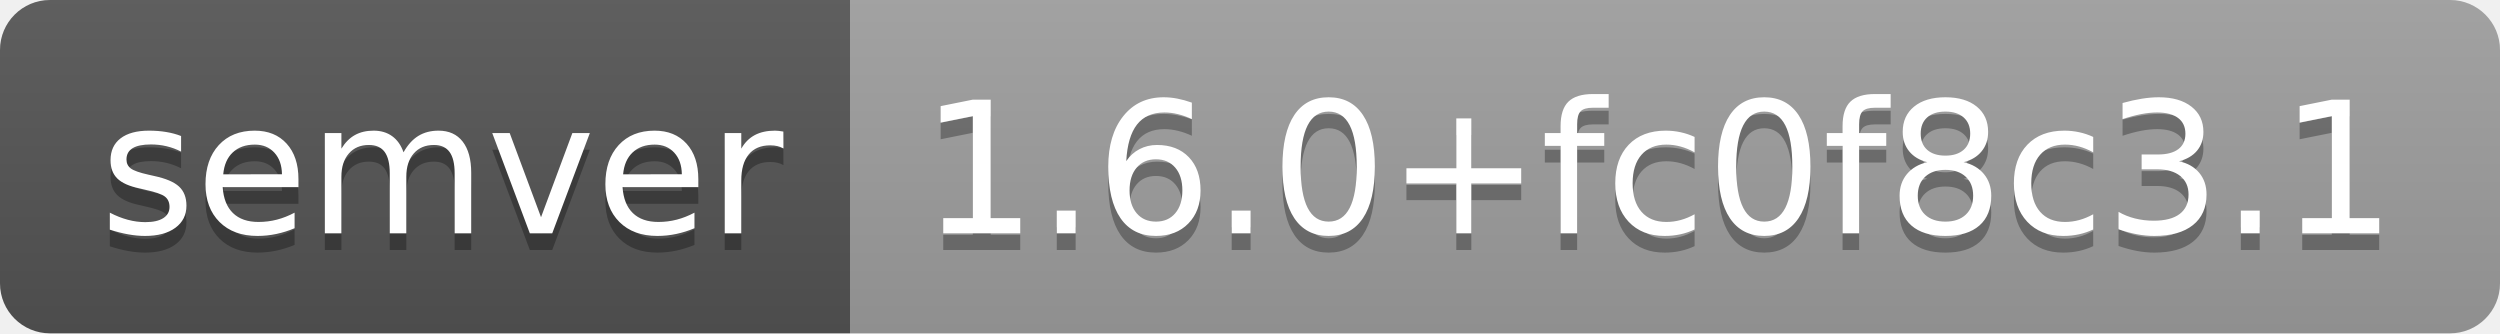
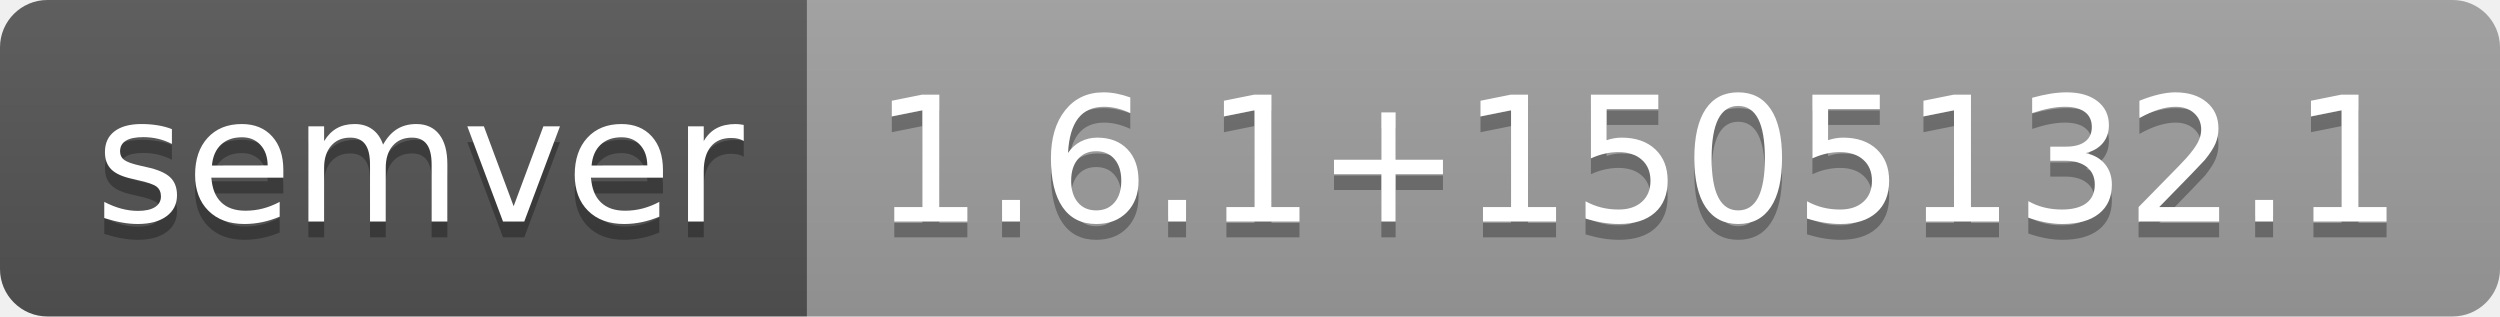
- <svg xmlns="http://www.w3.org/2000/svg" width="150" height="20" role="img" aria-label="semver: 1.6.0+fc0f8c3.1">
+ <svg xmlns="http://www.w3.org/2000/svg" width="158" height="20" role="img" aria-label="semver: 1.6.1+1505132.1">
  <linearGradient id="s" x2="0" y2="100%">
    <stop offset="0" stop-color="#bbb" stop-opacity=".1" />
    <stop offset="1" stop-opacity=".1" />
  </linearGradient>
  <clipPath id="r">
-     <rect width="150" height="20" rx="3" fill="#fff" />
+     <rect width="158" height="20" rx="3" fill="#fff" />
  </clipPath>
  <g clip-path="url(#r)">
    <rect width="51" height="20" fill="#555" />
-     <rect x="51" width="99" height="20" fill="#9f9f9f" />
-     <rect width="150" height="20" fill="url(#s)" />
+     <rect x="51" width="107" height="20" fill="#9f9f9f" />
+     <rect width="158" height="20" fill="url(#s)" />
  </g>
  <g fill="#fff" text-anchor="middle" font-family="Verdana,Geneva,DejaVu Sans,sans-serif" text-rendering="geometricPrecision" font-size="110">
    <text aria-hidden="true" x="265" y="150" fill="#010101" fill-opacity=".3" transform="scale(.1)" textLength="410">semver</text>
    <text x="265" y="140" transform="scale(.1)" fill="#fff" textLength="410">semver</text>
-     <text aria-hidden="true" x="995" y="150" fill="#010101" fill-opacity=".3" transform="scale(.1)" textLength="890">1.6.0+fc0f8c3.1</text>
-     <text x="995" y="140" transform="scale(.1)" fill="#fff" textLength="890">1.6.0+fc0f8c3.1</text>
+     <text aria-hidden="true" x="1035" y="150" fill="#010101" fill-opacity=".3" transform="scale(.1)" textLength="970">1.6.1+1505132.1</text>
+     <text x="1035" y="140" transform="scale(.1)" fill="#fff" textLength="970">1.6.1+1505132.1</text>
  </g>
</svg>
